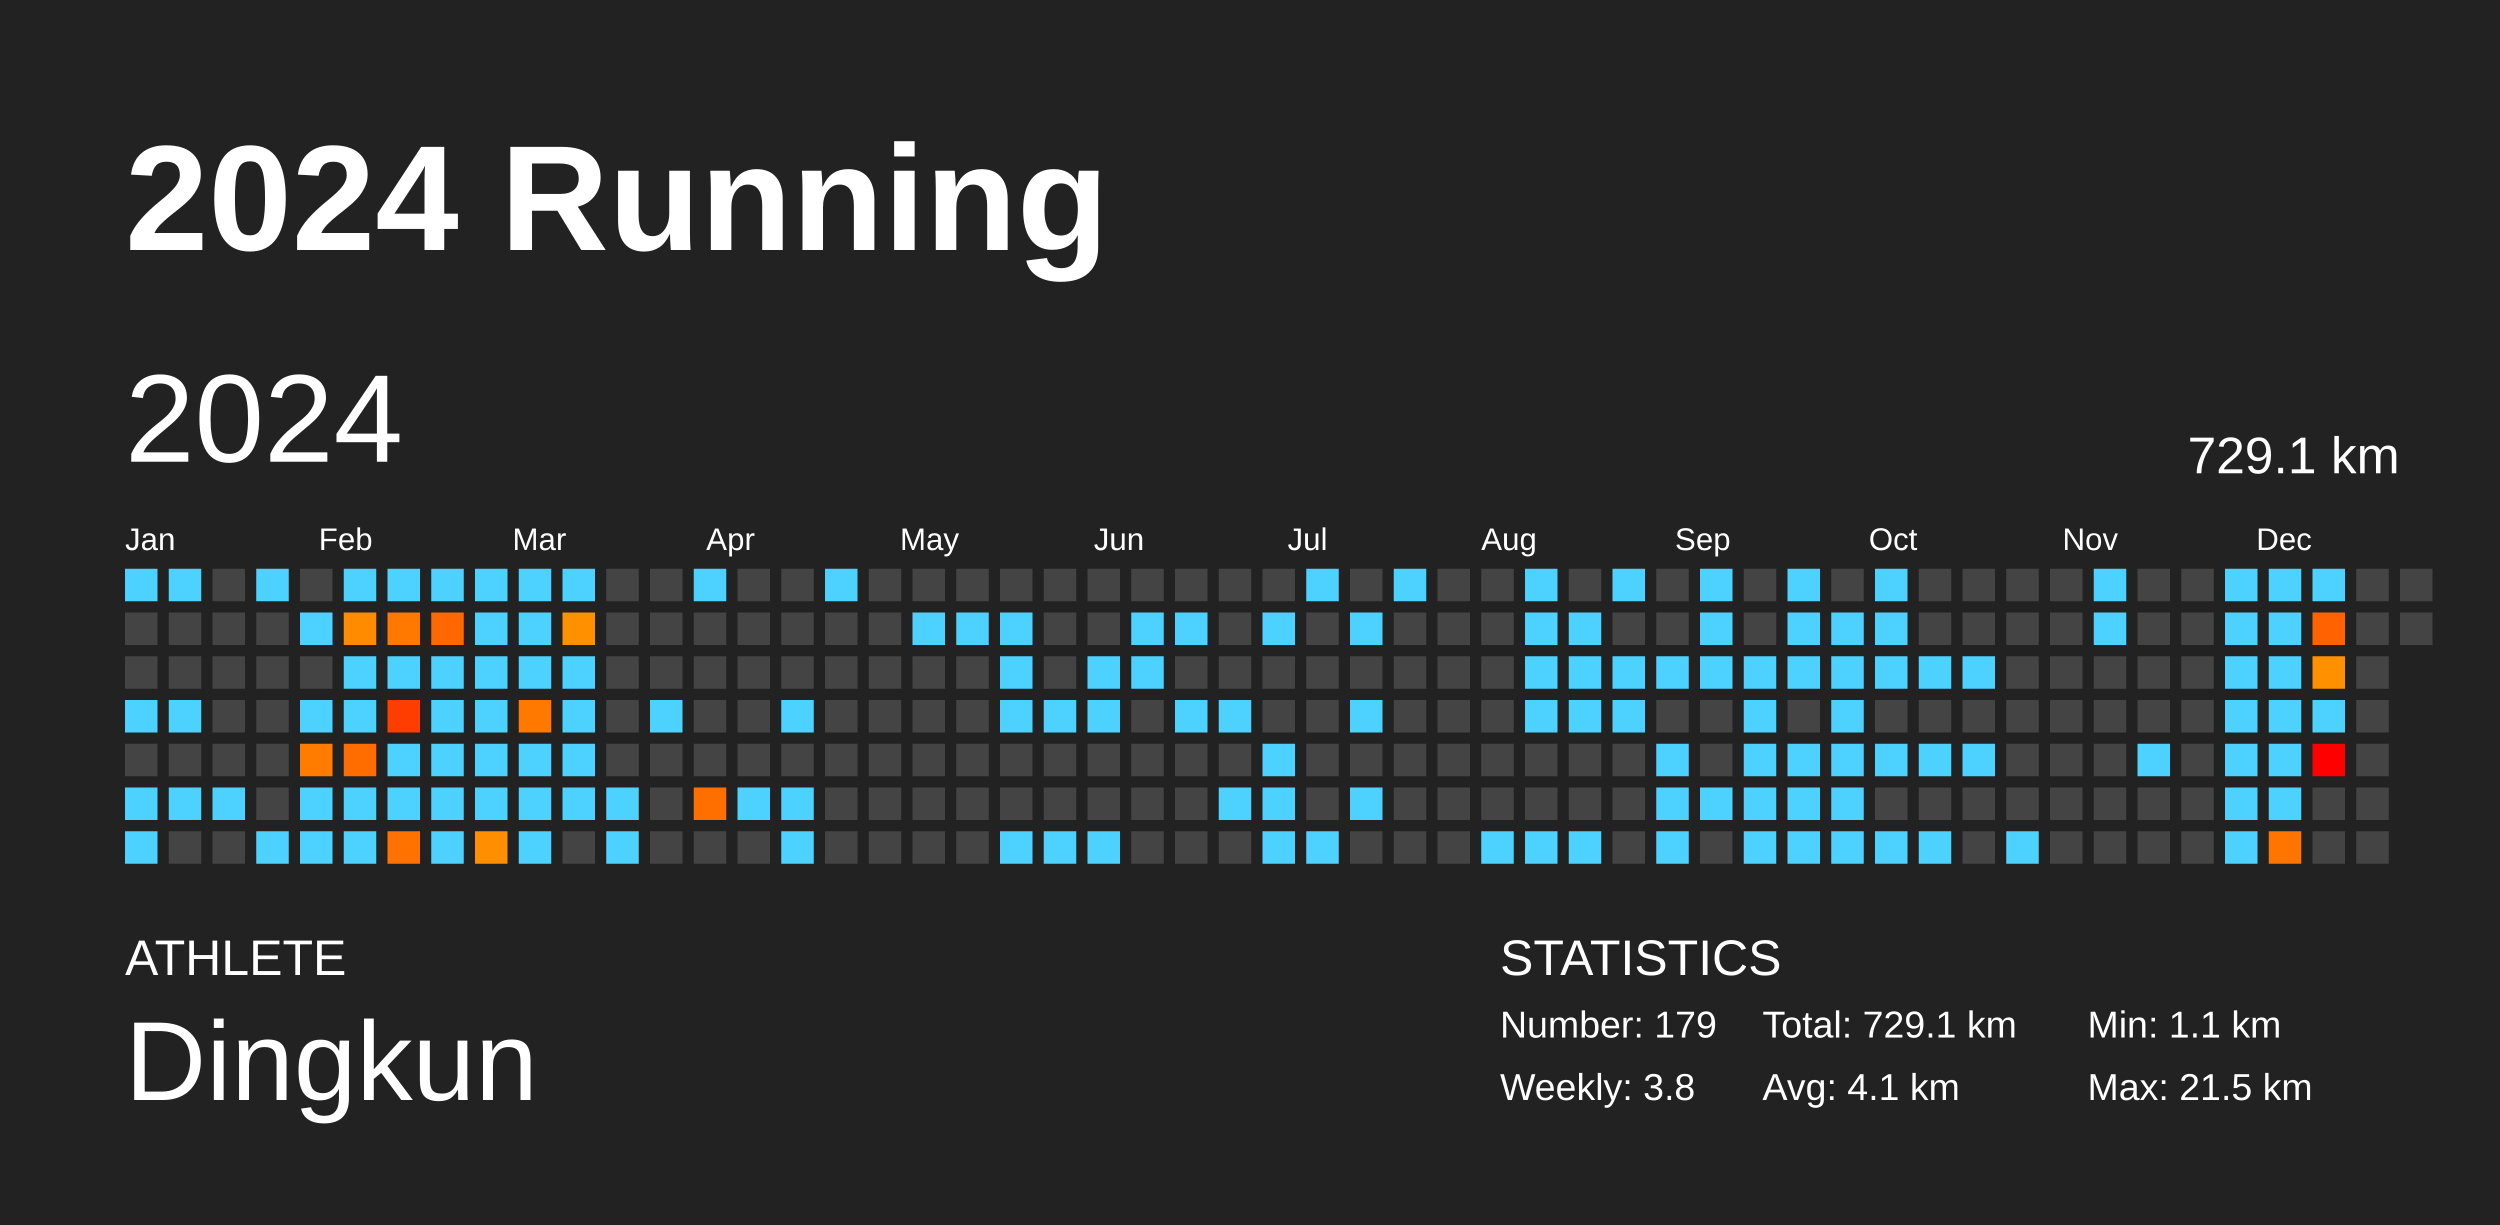
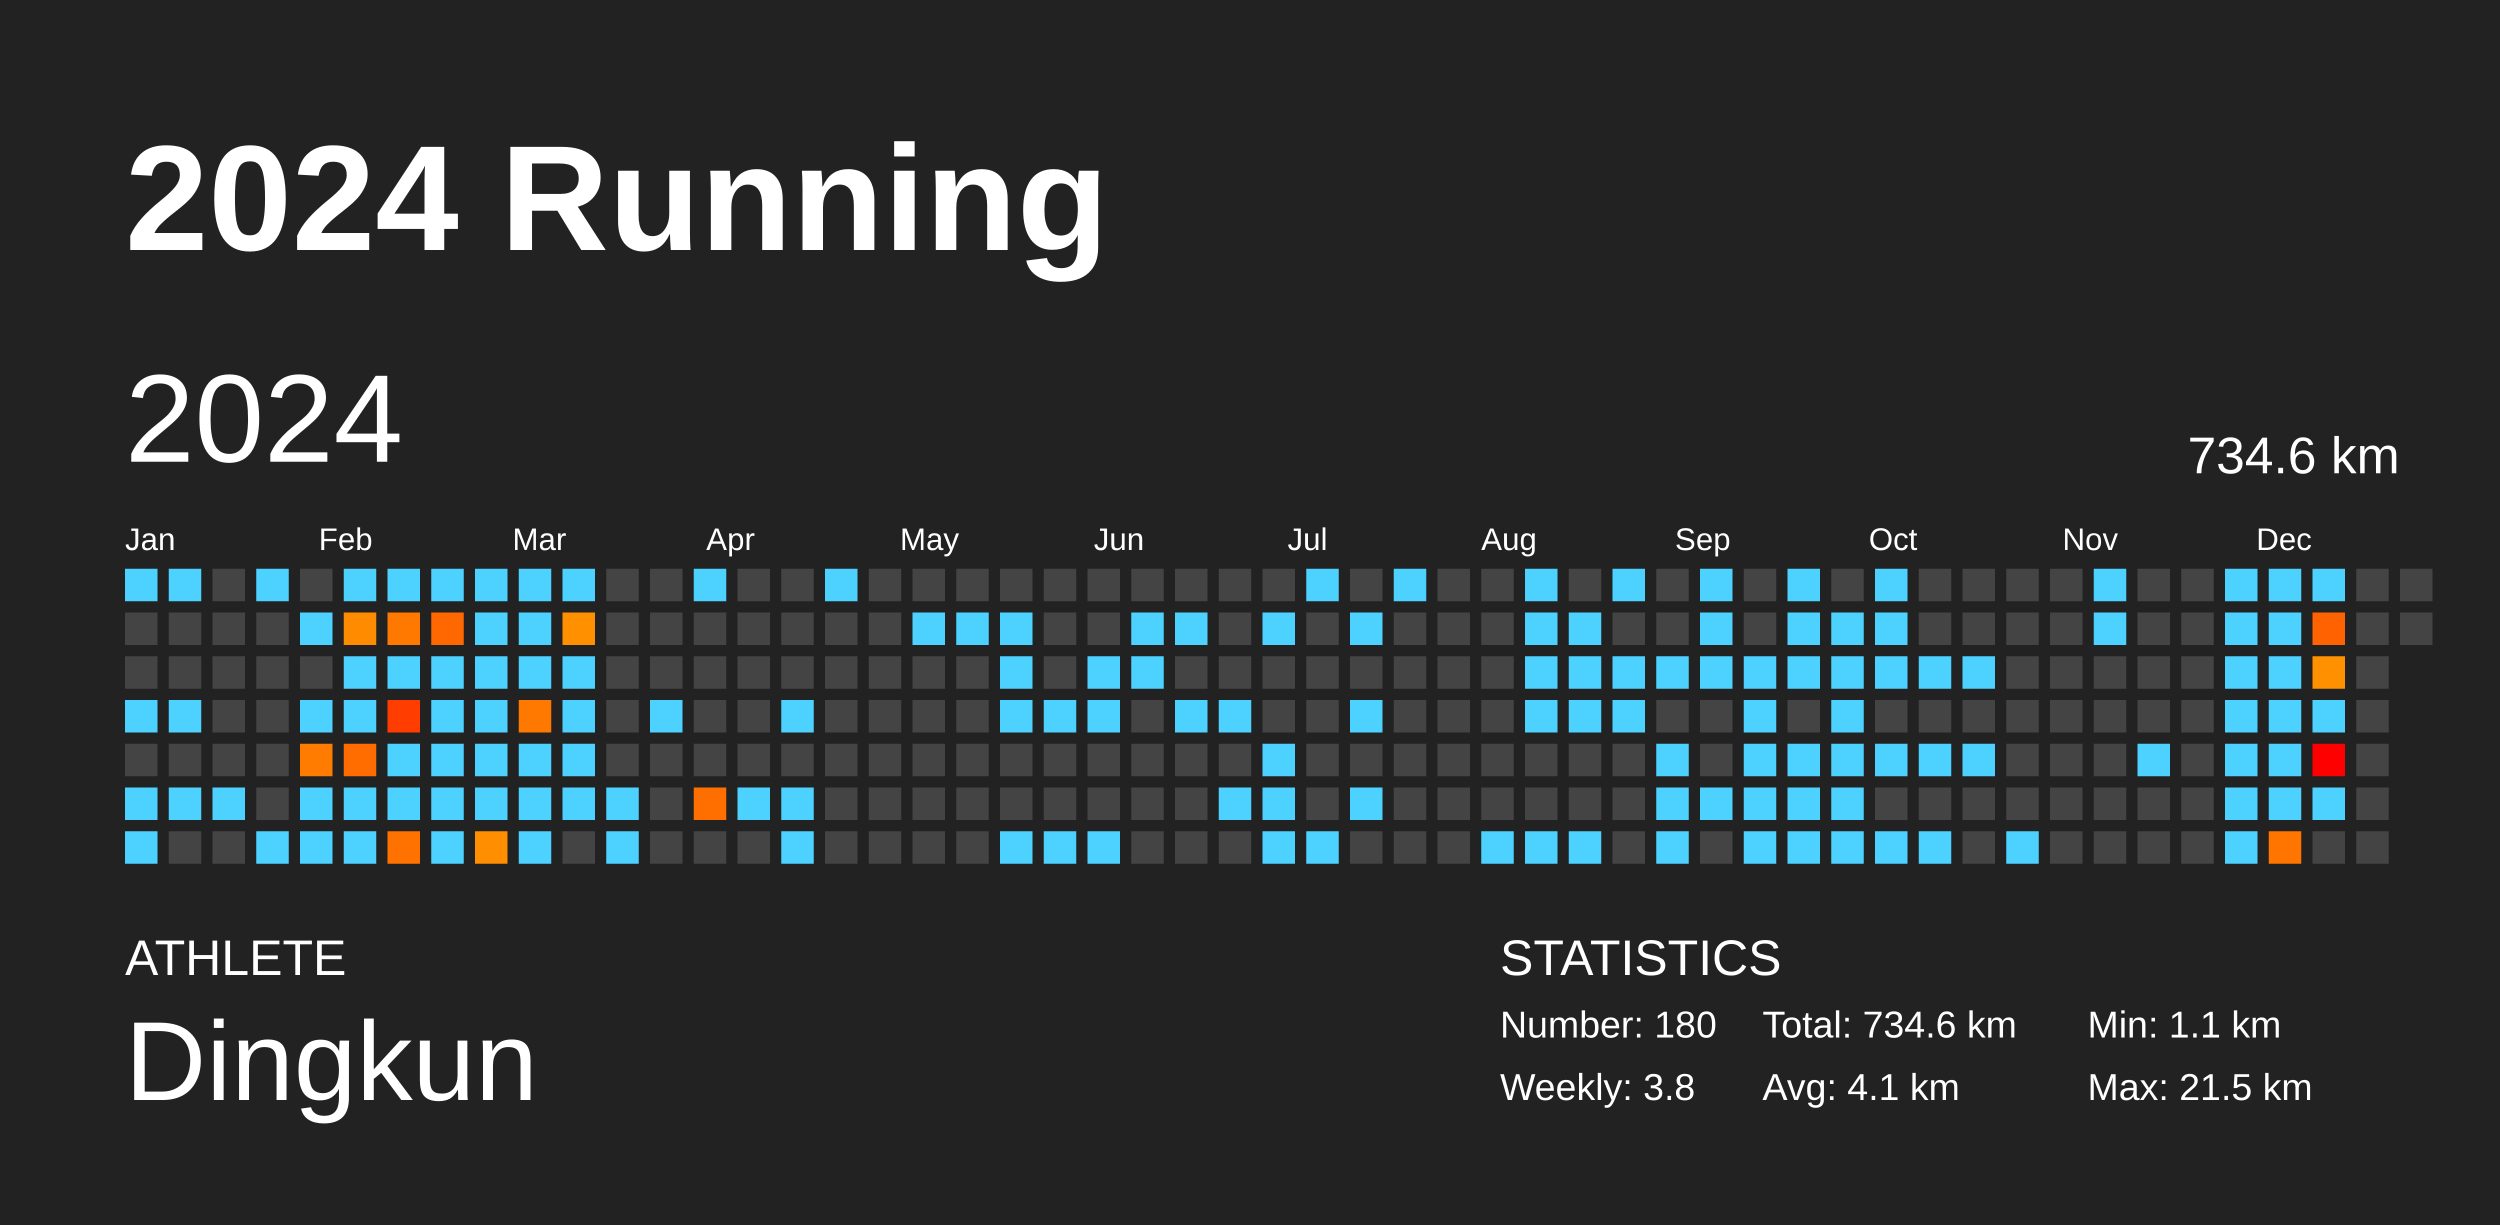
<svg xmlns="http://www.w3.org/2000/svg" baseProfile="full" height="98mm" version="1.1" viewBox="0,0,200,98" width="200mm">
  <defs />
  <rect fill="#222222" height="98" width="200" x="0" y="0" />
  <text fill="#FFFFFF" style="font-size:12px; font-family:Arial; font-weight:bold;" x="10" y="20">2024 Running</text>
  <text fill="#FFFFFF" style="font-size:4px; font-family:Arial" x="10" y="78">ATHLETE</text>
  <text fill="#FFFFFF" style="font-size:9px; font-family:Arial" x="10" y="88">Dingkun</text>
  <text fill="#FFFFFF" style="font-size:4px; font-family:Arial" x="120" y="78">STATISTICS</text>
-   <text fill="#FFFFFF" style="font-size:3px; font-family:Arial" x="120" y="83">Number: 179</text>
+   <text fill="#FFFFFF" style="font-size:3px; font-family:Arial" x="120" y="83">Number: 180</text>
  <text fill="#FFFFFF" style="font-size:3px; font-family:Arial" x="120" y="88">Weekly: 3.8</text>
-   <text fill="#FFFFFF" style="font-size:3px; font-family:Arial" x="141" y="83">Total: 729.1 km</text>
+   <text fill="#FFFFFF" style="font-size:3px; font-family:Arial" x="141" y="83">Total: 734.6 km</text>
  <text fill="#FFFFFF" style="font-size:3px; font-family:Arial" x="141" y="88">Avg: 4.1 km</text>
  <text fill="#FFFFFF" style="font-size:3px; font-family:Arial" x="167" y="83">Min: 1.1 km</text>
  <text fill="#FFFFFF" style="font-size:3px; font-family:Arial" x="167" y="88">Max: 21.5 km</text>
  <text dominant-baseline="hanging" fill="#FFFFFF" style="font-size:10.0px; font-family:Arial;" x="10" y="30">2024</text>
-   <text dominant-baseline="hanging" fill="#FFFFFF" style="font-size:4.125px; font-family:Arial;" x="175" y="35">729.1 km</text>
+   <text dominant-baseline="hanging" fill="#FFFFFF" style="font-size:4.125px; font-family:Arial;" x="175" y="35">734.6 km</text>
  <text fill="#FFFFFF" style="font-size:2.5px; font-family:Arial" x="10.0" y="44">Jan</text>
  <text fill="#FFFFFF" style="font-size:2.5px; font-family:Arial" x="25.5" y="44">Feb</text>
  <text fill="#FFFFFF" style="font-size:2.5px; font-family:Arial" x="41.0" y="44">Mar</text>
  <text fill="#FFFFFF" style="font-size:2.5px; font-family:Arial" x="56.5" y="44">Apr</text>
  <text fill="#FFFFFF" style="font-size:2.5px; font-family:Arial" x="72.0" y="44">May</text>
  <text fill="#FFFFFF" style="font-size:2.5px; font-family:Arial" x="87.5" y="44">Jun</text>
  <text fill="#FFFFFF" style="font-size:2.5px; font-family:Arial" x="103.0" y="44">Jul</text>
  <text fill="#FFFFFF" style="font-size:2.5px; font-family:Arial" x="118.5" y="44">Aug</text>
  <text fill="#FFFFFF" style="font-size:2.5px; font-family:Arial" x="134.0" y="44">Sep</text>
  <text fill="#FFFFFF" style="font-size:2.5px; font-family:Arial" x="149.5" y="44">Oct</text>
  <text fill="#FFFFFF" style="font-size:2.5px; font-family:Arial" x="165.0" y="44">Nov</text>
  <text fill="#FFFFFF" style="font-size:2.5px; font-family:Arial" x="180.5" y="44">Dec</text>
  <rect fill="#4dd2ff" height="2.6" width="2.6" x="10.0" y="45.5" />
  <rect fill="#444444" height="2.6" width="2.6" x="10.0" y="49.0" />
  <rect fill="#444444" height="2.6" width="2.6" x="10.0" y="52.5" />
  <rect fill="#4dd2ff" height="2.6" width="2.6" x="10.0" y="56.0" />
  <rect fill="#444444" height="2.6" width="2.6" x="10.0" y="59.5" />
  <rect fill="#4dd2ff" height="2.6" width="2.6" x="10.0" y="63.0" />
  <rect fill="#4dd2ff" height="2.6" width="2.6" x="10.0" y="66.5" />
  <rect fill="#4dd2ff" height="2.6" width="2.6" x="13.5" y="45.5" />
  <rect fill="#444444" height="2.6" width="2.6" x="13.5" y="49.0" />
  <rect fill="#444444" height="2.6" width="2.6" x="13.5" y="52.5" />
  <rect fill="#4dd2ff" height="2.6" width="2.6" x="13.5" y="56.0" />
  <rect fill="#444444" height="2.6" width="2.6" x="13.5" y="59.5" />
  <rect fill="#4dd2ff" height="2.6" width="2.6" x="13.5" y="63.0" />
  <rect fill="#444444" height="2.6" width="2.6" x="13.5" y="66.5" />
  <rect fill="#444444" height="2.6" width="2.6" x="17.0" y="45.5" />
  <rect fill="#444444" height="2.6" width="2.6" x="17.0" y="49.0" />
  <rect fill="#444444" height="2.6" width="2.6" x="17.0" y="52.5" />
  <rect fill="#444444" height="2.6" width="2.6" x="17.0" y="56.0" />
  <rect fill="#444444" height="2.6" width="2.6" x="17.0" y="59.5" />
  <rect fill="#4dd2ff" height="2.6" width="2.6" x="17.0" y="63.0" />
  <rect fill="#444444" height="2.6" width="2.6" x="17.0" y="66.5" />
  <rect fill="#4dd2ff" height="2.6" width="2.6" x="20.5" y="45.5" />
  <rect fill="#444444" height="2.6" width="2.6" x="20.5" y="49.0" />
  <rect fill="#444444" height="2.6" width="2.6" x="20.5" y="52.5" />
  <rect fill="#444444" height="2.6" width="2.6" x="20.5" y="56.0" />
  <rect fill="#444444" height="2.6" width="2.6" x="20.5" y="59.5" />
  <rect fill="#444444" height="2.6" width="2.6" x="20.5" y="63.0" />
  <rect fill="#4dd2ff" height="2.6" width="2.6" x="20.5" y="66.5" />
  <rect fill="#444444" height="2.6" width="2.6" x="24.0" y="45.5" />
  <rect fill="#4dd2ff" height="2.6" width="2.6" x="24.0" y="49.0" />
  <rect fill="#444444" height="2.6" width="2.6" x="24.0" y="52.5" />
  <rect fill="#4dd2ff" height="2.6" width="2.6" x="24.0" y="56.0" />
  <rect fill="#ff7c00" height="2.6" width="2.6" x="24.0" y="59.5" />
  <rect fill="#4dd2ff" height="2.6" width="2.6" x="24.0" y="63.0" />
  <rect fill="#4dd2ff" height="2.6" width="2.6" x="24.0" y="66.5" />
  <rect fill="#4dd2ff" height="2.6" width="2.6" x="27.5" y="45.5" />
  <rect fill="#ff8b00" height="2.6" width="2.6" x="27.5" y="49.0" />
  <rect fill="#4dd2ff" height="2.6" width="2.6" x="27.5" y="52.5" />
  <rect fill="#4dd2ff" height="2.6" width="2.6" x="27.5" y="56.0" />
  <rect fill="#ff6d00" height="2.6" width="2.6" x="27.5" y="59.5" />
  <rect fill="#4dd2ff" height="2.6" width="2.6" x="27.5" y="63.0" />
  <rect fill="#4dd2ff" height="2.6" width="2.6" x="27.5" y="66.5" />
  <rect fill="#4dd2ff" height="2.6" width="2.6" x="31.0" y="45.5" />
  <rect fill="#ff7800" height="2.6" width="2.6" x="31.0" y="49.0" />
  <rect fill="#4dd2ff" height="2.6" width="2.6" x="31.0" y="52.5" />
  <rect fill="#ff3d00" height="2.6" width="2.6" x="31.0" y="56.0" />
  <rect fill="#4dd2ff" height="2.6" width="2.6" x="31.0" y="59.5" />
  <rect fill="#4dd2ff" height="2.6" width="2.6" x="31.0" y="63.0" />
  <rect fill="#ff7200" height="2.6" width="2.6" x="31.0" y="66.5" />
  <rect fill="#4dd2ff" height="2.6" width="2.6" x="34.5" y="45.5" />
  <rect fill="#ff6800" height="2.6" width="2.6" x="34.5" y="49.0" />
  <rect fill="#4dd2ff" height="2.6" width="2.6" x="34.5" y="52.5" />
  <rect fill="#4dd2ff" height="2.6" width="2.6" x="34.5" y="56.0" />
  <rect fill="#4dd2ff" height="2.6" width="2.6" x="34.5" y="59.5" />
  <rect fill="#4dd2ff" height="2.6" width="2.6" x="34.5" y="63.0" />
  <rect fill="#4dd2ff" height="2.6" width="2.6" x="34.5" y="66.5" />
  <rect fill="#4dd2ff" height="2.6" width="2.6" x="38.0" y="45.5" />
  <rect fill="#4dd2ff" height="2.6" width="2.6" x="38.0" y="49.0" />
  <rect fill="#4dd2ff" height="2.6" width="2.6" x="38.0" y="52.5" />
  <rect fill="#4dd2ff" height="2.6" width="2.6" x="38.0" y="56.0" />
  <rect fill="#4dd2ff" height="2.6" width="2.6" x="38.0" y="59.5" />
  <rect fill="#4dd2ff" height="2.6" width="2.6" x="38.0" y="63.0" />
  <rect fill="#ff8e00" height="2.6" width="2.6" x="38.0" y="66.5" />
  <rect fill="#4dd2ff" height="2.6" width="2.6" x="41.5" y="45.5" />
  <rect fill="#4dd2ff" height="2.6" width="2.6" x="41.5" y="49.0" />
  <rect fill="#4dd2ff" height="2.6" width="2.6" x="41.5" y="52.5" />
  <rect fill="#ff7800" height="2.6" width="2.6" x="41.5" y="56.0" />
  <rect fill="#4dd2ff" height="2.6" width="2.6" x="41.5" y="59.5" />
  <rect fill="#4dd2ff" height="2.6" width="2.6" x="41.5" y="63.0" />
  <rect fill="#4dd2ff" height="2.6" width="2.6" x="41.5" y="66.5" />
  <rect fill="#4dd2ff" height="2.6" width="2.6" x="45.0" y="45.5" />
  <rect fill="#ff9000" height="2.6" width="2.6" x="45.0" y="49.0" />
  <rect fill="#4dd2ff" height="2.6" width="2.6" x="45.0" y="52.5" />
  <rect fill="#4dd2ff" height="2.6" width="2.6" x="45.0" y="56.0" />
  <rect fill="#4dd2ff" height="2.6" width="2.6" x="45.0" y="59.5" />
  <rect fill="#4dd2ff" height="2.6" width="2.6" x="45.0" y="63.0" />
  <rect fill="#444444" height="2.6" width="2.6" x="45.0" y="66.5" />
  <rect fill="#444444" height="2.6" width="2.6" x="48.5" y="45.5" />
  <rect fill="#444444" height="2.6" width="2.6" x="48.5" y="49.0" />
  <rect fill="#444444" height="2.6" width="2.6" x="48.5" y="52.5" />
  <rect fill="#444444" height="2.6" width="2.6" x="48.5" y="56.0" />
  <rect fill="#444444" height="2.6" width="2.6" x="48.5" y="59.5" />
  <rect fill="#4dd2ff" height="2.6" width="2.6" x="48.5" y="63.0" />
  <rect fill="#4dd2ff" height="2.6" width="2.6" x="48.5" y="66.5" />
  <rect fill="#444444" height="2.6" width="2.6" x="52.0" y="45.5" />
  <rect fill="#444444" height="2.6" width="2.6" x="52.0" y="49.0" />
  <rect fill="#444444" height="2.6" width="2.6" x="52.0" y="52.5" />
  <rect fill="#4dd2ff" height="2.6" width="2.6" x="52.0" y="56.0" />
  <rect fill="#444444" height="2.6" width="2.6" x="52.0" y="59.5" />
  <rect fill="#444444" height="2.6" width="2.6" x="52.0" y="63.0" />
  <rect fill="#444444" height="2.6" width="2.6" x="52.0" y="66.5" />
  <rect fill="#4dd2ff" height="2.6" width="2.6" x="55.5" y="45.5" />
  <rect fill="#444444" height="2.6" width="2.6" x="55.5" y="49.0" />
  <rect fill="#444444" height="2.6" width="2.6" x="55.5" y="52.5" />
  <rect fill="#444444" height="2.6" width="2.6" x="55.5" y="56.0" />
  <rect fill="#444444" height="2.6" width="2.6" x="55.5" y="59.5" />
  <rect fill="#ff6f00" height="2.6" width="2.6" x="55.5" y="63.0" />
  <rect fill="#444444" height="2.6" width="2.6" x="55.5" y="66.5" />
  <rect fill="#444444" height="2.6" width="2.6" x="59.0" y="45.5" />
  <rect fill="#444444" height="2.6" width="2.6" x="59.0" y="49.0" />
  <rect fill="#444444" height="2.6" width="2.6" x="59.0" y="52.5" />
  <rect fill="#444444" height="2.6" width="2.6" x="59.0" y="56.0" />
  <rect fill="#444444" height="2.6" width="2.6" x="59.0" y="59.5" />
  <rect fill="#4dd2ff" height="2.6" width="2.6" x="59.0" y="63.0" />
  <rect fill="#444444" height="2.6" width="2.6" x="59.0" y="66.5" />
  <rect fill="#444444" height="2.6" width="2.6" x="62.5" y="45.5" />
  <rect fill="#444444" height="2.6" width="2.6" x="62.5" y="49.0" />
  <rect fill="#444444" height="2.6" width="2.6" x="62.5" y="52.5" />
  <rect fill="#4dd2ff" height="2.6" width="2.6" x="62.5" y="56.0" />
  <rect fill="#444444" height="2.6" width="2.6" x="62.5" y="59.5" />
  <rect fill="#4dd2ff" height="2.6" width="2.6" x="62.5" y="63.0" />
  <rect fill="#4dd2ff" height="2.6" width="2.6" x="62.5" y="66.5" />
  <rect fill="#4dd2ff" height="2.6" width="2.6" x="66.0" y="45.5" />
  <rect fill="#444444" height="2.6" width="2.6" x="66.0" y="49.0" />
  <rect fill="#444444" height="2.6" width="2.6" x="66.0" y="52.5" />
  <rect fill="#444444" height="2.6" width="2.6" x="66.0" y="56.0" />
  <rect fill="#444444" height="2.6" width="2.6" x="66.0" y="59.5" />
  <rect fill="#444444" height="2.6" width="2.6" x="66.0" y="63.0" />
  <rect fill="#444444" height="2.6" width="2.6" x="66.0" y="66.5" />
  <rect fill="#444444" height="2.6" width="2.6" x="69.5" y="45.5" />
  <rect fill="#444444" height="2.6" width="2.6" x="69.5" y="49.0" />
  <rect fill="#444444" height="2.6" width="2.6" x="69.5" y="52.5" />
  <rect fill="#444444" height="2.6" width="2.6" x="69.5" y="56.0" />
  <rect fill="#444444" height="2.6" width="2.6" x="69.5" y="59.5" />
  <rect fill="#444444" height="2.6" width="2.6" x="69.5" y="63.0" />
  <rect fill="#444444" height="2.6" width="2.6" x="69.5" y="66.5" />
  <rect fill="#444444" height="2.6" width="2.6" x="73.0" y="45.5" />
  <rect fill="#4dd2ff" height="2.6" width="2.6" x="73.0" y="49.0" />
  <rect fill="#444444" height="2.6" width="2.6" x="73.0" y="52.5" />
  <rect fill="#444444" height="2.6" width="2.6" x="73.0" y="56.0" />
  <rect fill="#444444" height="2.6" width="2.6" x="73.0" y="59.5" />
  <rect fill="#444444" height="2.6" width="2.6" x="73.0" y="63.0" />
  <rect fill="#444444" height="2.6" width="2.6" x="73.0" y="66.5" />
  <rect fill="#444444" height="2.6" width="2.6" x="76.5" y="45.5" />
  <rect fill="#4dd2ff" height="2.6" width="2.6" x="76.5" y="49.0" />
  <rect fill="#444444" height="2.6" width="2.6" x="76.5" y="52.5" />
  <rect fill="#444444" height="2.6" width="2.6" x="76.5" y="56.0" />
  <rect fill="#444444" height="2.6" width="2.6" x="76.5" y="59.5" />
  <rect fill="#444444" height="2.6" width="2.6" x="76.5" y="63.0" />
  <rect fill="#444444" height="2.6" width="2.6" x="76.5" y="66.5" />
  <rect fill="#444444" height="2.6" width="2.6" x="80.0" y="45.5" />
  <rect fill="#4dd2ff" height="2.6" width="2.6" x="80.0" y="49.0" />
  <rect fill="#4dd2ff" height="2.6" width="2.6" x="80.0" y="52.5" />
  <rect fill="#4dd2ff" height="2.6" width="2.6" x="80.0" y="56.0" />
  <rect fill="#444444" height="2.6" width="2.6" x="80.0" y="59.5" />
  <rect fill="#444444" height="2.6" width="2.6" x="80.0" y="63.0" />
  <rect fill="#4dd2ff" height="2.6" width="2.6" x="80.0" y="66.5" />
  <rect fill="#444444" height="2.6" width="2.6" x="83.5" y="45.5" />
  <rect fill="#444444" height="2.6" width="2.6" x="83.5" y="49.0" />
  <rect fill="#444444" height="2.6" width="2.6" x="83.5" y="52.5" />
  <rect fill="#4dd2ff" height="2.6" width="2.6" x="83.5" y="56.0" />
  <rect fill="#444444" height="2.6" width="2.6" x="83.5" y="59.5" />
  <rect fill="#444444" height="2.6" width="2.6" x="83.5" y="63.0" />
  <rect fill="#4dd2ff" height="2.6" width="2.6" x="83.5" y="66.5" />
  <rect fill="#444444" height="2.6" width="2.6" x="87.0" y="45.5" />
  <rect fill="#444444" height="2.6" width="2.6" x="87.0" y="49.0" />
  <rect fill="#4dd2ff" height="2.6" width="2.6" x="87.0" y="52.5" />
  <rect fill="#4dd2ff" height="2.6" width="2.6" x="87.0" y="56.0" />
  <rect fill="#444444" height="2.6" width="2.6" x="87.0" y="59.5" />
  <rect fill="#444444" height="2.6" width="2.6" x="87.0" y="63.0" />
  <rect fill="#4dd2ff" height="2.6" width="2.6" x="87.0" y="66.5" />
  <rect fill="#444444" height="2.6" width="2.6" x="90.5" y="45.5" />
  <rect fill="#4dd2ff" height="2.6" width="2.6" x="90.5" y="49.0" />
  <rect fill="#4dd2ff" height="2.6" width="2.6" x="90.5" y="52.5" />
  <rect fill="#444444" height="2.6" width="2.6" x="90.5" y="56.0" />
  <rect fill="#444444" height="2.6" width="2.6" x="90.5" y="59.5" />
  <rect fill="#444444" height="2.6" width="2.6" x="90.5" y="63.0" />
  <rect fill="#444444" height="2.6" width="2.6" x="90.5" y="66.5" />
  <rect fill="#444444" height="2.6" width="2.6" x="94.0" y="45.5" />
  <rect fill="#4dd2ff" height="2.6" width="2.6" x="94.0" y="49.0" />
  <rect fill="#444444" height="2.6" width="2.6" x="94.0" y="52.5" />
  <rect fill="#4dd2ff" height="2.6" width="2.6" x="94.0" y="56.0" />
  <rect fill="#444444" height="2.6" width="2.6" x="94.0" y="59.5" />
  <rect fill="#444444" height="2.6" width="2.6" x="94.0" y="63.0" />
  <rect fill="#444444" height="2.6" width="2.6" x="94.0" y="66.5" />
  <rect fill="#444444" height="2.6" width="2.6" x="97.5" y="45.5" />
  <rect fill="#444444" height="2.6" width="2.6" x="97.5" y="49.0" />
  <rect fill="#444444" height="2.6" width="2.6" x="97.5" y="52.5" />
  <rect fill="#4dd2ff" height="2.6" width="2.6" x="97.5" y="56.0" />
  <rect fill="#444444" height="2.6" width="2.6" x="97.5" y="59.5" />
  <rect fill="#4dd2ff" height="2.6" width="2.6" x="97.5" y="63.0" />
  <rect fill="#444444" height="2.6" width="2.6" x="97.5" y="66.5" />
  <rect fill="#444444" height="2.6" width="2.6" x="101.0" y="45.5" />
  <rect fill="#4dd2ff" height="2.6" width="2.6" x="101.0" y="49.0" />
  <rect fill="#444444" height="2.6" width="2.6" x="101.0" y="52.5" />
  <rect fill="#444444" height="2.6" width="2.6" x="101.0" y="56.0" />
  <rect fill="#4dd2ff" height="2.6" width="2.6" x="101.0" y="59.5" />
  <rect fill="#4dd2ff" height="2.6" width="2.6" x="101.0" y="63.0" />
  <rect fill="#4dd2ff" height="2.6" width="2.6" x="101.0" y="66.5" />
  <rect fill="#4dd2ff" height="2.6" width="2.6" x="104.5" y="45.5" />
  <rect fill="#444444" height="2.6" width="2.6" x="104.5" y="49.0" />
  <rect fill="#444444" height="2.6" width="2.6" x="104.5" y="52.5" />
  <rect fill="#444444" height="2.6" width="2.6" x="104.5" y="56.0" />
  <rect fill="#444444" height="2.6" width="2.6" x="104.5" y="59.5" />
  <rect fill="#444444" height="2.6" width="2.6" x="104.5" y="63.0" />
  <rect fill="#4dd2ff" height="2.6" width="2.6" x="104.5" y="66.5" />
  <rect fill="#444444" height="2.6" width="2.6" x="108.0" y="45.5" />
  <rect fill="#4dd2ff" height="2.6" width="2.6" x="108.0" y="49.0" />
  <rect fill="#444444" height="2.6" width="2.6" x="108.0" y="52.5" />
  <rect fill="#4dd2ff" height="2.6" width="2.6" x="108.0" y="56.0" />
  <rect fill="#444444" height="2.6" width="2.6" x="108.0" y="59.5" />
  <rect fill="#4dd2ff" height="2.6" width="2.6" x="108.0" y="63.0" />
  <rect fill="#444444" height="2.6" width="2.6" x="108.0" y="66.5" />
  <rect fill="#4dd2ff" height="2.6" width="2.6" x="111.5" y="45.5" />
  <rect fill="#444444" height="2.6" width="2.6" x="111.5" y="49.0" />
  <rect fill="#444444" height="2.6" width="2.6" x="111.5" y="52.5" />
  <rect fill="#444444" height="2.6" width="2.6" x="111.5" y="56.0" />
  <rect fill="#444444" height="2.6" width="2.6" x="111.5" y="59.5" />
  <rect fill="#444444" height="2.6" width="2.6" x="111.5" y="63.0" />
  <rect fill="#444444" height="2.6" width="2.6" x="111.5" y="66.5" />
  <rect fill="#444444" height="2.6" width="2.6" x="115.0" y="45.5" />
  <rect fill="#444444" height="2.6" width="2.6" x="115.0" y="49.0" />
  <rect fill="#444444" height="2.6" width="2.6" x="115.0" y="52.5" />
  <rect fill="#444444" height="2.6" width="2.6" x="115.0" y="56.0" />
  <rect fill="#444444" height="2.6" width="2.6" x="115.0" y="59.5" />
  <rect fill="#444444" height="2.6" width="2.6" x="115.0" y="63.0" />
  <rect fill="#444444" height="2.6" width="2.6" x="115.0" y="66.5" />
  <rect fill="#444444" height="2.6" width="2.6" x="118.5" y="45.5" />
  <rect fill="#444444" height="2.6" width="2.6" x="118.5" y="49.0" />
  <rect fill="#444444" height="2.6" width="2.6" x="118.5" y="52.5" />
  <rect fill="#444444" height="2.6" width="2.6" x="118.5" y="56.0" />
  <rect fill="#444444" height="2.6" width="2.6" x="118.5" y="59.5" />
  <rect fill="#444444" height="2.6" width="2.6" x="118.5" y="63.0" />
  <rect fill="#4dd2ff" height="2.6" width="2.6" x="118.5" y="66.5" />
  <rect fill="#4dd2ff" height="2.6" width="2.6" x="122.0" y="45.5" />
  <rect fill="#4dd2ff" height="2.6" width="2.6" x="122.0" y="49.0" />
  <rect fill="#4dd2ff" height="2.6" width="2.6" x="122.0" y="52.5" />
  <rect fill="#4dd2ff" height="2.6" width="2.6" x="122.0" y="56.0" />
  <rect fill="#444444" height="2.6" width="2.6" x="122.0" y="59.5" />
  <rect fill="#444444" height="2.6" width="2.6" x="122.0" y="63.0" />
  <rect fill="#4dd2ff" height="2.6" width="2.6" x="122.0" y="66.5" />
  <rect fill="#444444" height="2.6" width="2.6" x="125.5" y="45.5" />
  <rect fill="#4dd2ff" height="2.6" width="2.6" x="125.5" y="49.0" />
  <rect fill="#4dd2ff" height="2.6" width="2.6" x="125.5" y="52.5" />
  <rect fill="#4dd2ff" height="2.6" width="2.6" x="125.5" y="56.0" />
  <rect fill="#444444" height="2.6" width="2.6" x="125.5" y="59.5" />
  <rect fill="#444444" height="2.6" width="2.6" x="125.5" y="63.0" />
  <rect fill="#4dd2ff" height="2.6" width="2.6" x="125.5" y="66.5" />
  <rect fill="#4dd2ff" height="2.6" width="2.6" x="129.0" y="45.5" />
  <rect fill="#444444" height="2.6" width="2.6" x="129.0" y="49.0" />
  <rect fill="#4dd2ff" height="2.6" width="2.6" x="129.0" y="52.5" />
  <rect fill="#4dd2ff" height="2.6" width="2.6" x="129.0" y="56.0" />
  <rect fill="#444444" height="2.6" width="2.6" x="129.0" y="59.5" />
  <rect fill="#444444" height="2.6" width="2.6" x="129.0" y="63.0" />
  <rect fill="#444444" height="2.6" width="2.6" x="129.0" y="66.5" />
  <rect fill="#444444" height="2.6" width="2.6" x="132.5" y="45.5" />
  <rect fill="#444444" height="2.6" width="2.6" x="132.5" y="49.0" />
  <rect fill="#4dd2ff" height="2.6" width="2.6" x="132.5" y="52.5" />
  <rect fill="#444444" height="2.6" width="2.6" x="132.5" y="56.0" />
  <rect fill="#4dd2ff" height="2.6" width="2.6" x="132.5" y="59.5" />
  <rect fill="#4dd2ff" height="2.6" width="2.6" x="132.5" y="63.0" />
  <rect fill="#4dd2ff" height="2.6" width="2.6" x="132.5" y="66.5" />
  <rect fill="#4dd2ff" height="2.6" width="2.6" x="136.0" y="45.5" />
  <rect fill="#4dd2ff" height="2.6" width="2.6" x="136.0" y="49.0" />
  <rect fill="#4dd2ff" height="2.6" width="2.6" x="136.0" y="52.5" />
  <rect fill="#444444" height="2.6" width="2.6" x="136.0" y="56.0" />
  <rect fill="#444444" height="2.6" width="2.6" x="136.0" y="59.5" />
  <rect fill="#4dd2ff" height="2.6" width="2.6" x="136.0" y="63.0" />
  <rect fill="#444444" height="2.6" width="2.6" x="136.0" y="66.5" />
  <rect fill="#444444" height="2.6" width="2.6" x="139.5" y="45.5" />
  <rect fill="#444444" height="2.6" width="2.6" x="139.5" y="49.0" />
  <rect fill="#4dd2ff" height="2.6" width="2.6" x="139.5" y="52.5" />
  <rect fill="#4dd2ff" height="2.6" width="2.6" x="139.5" y="56.0" />
  <rect fill="#4dd2ff" height="2.6" width="2.6" x="139.5" y="59.5" />
  <rect fill="#4dd2ff" height="2.6" width="2.6" x="139.5" y="63.0" />
  <rect fill="#4dd2ff" height="2.6" width="2.6" x="139.5" y="66.5" />
  <rect fill="#4dd2ff" height="2.6" width="2.6" x="143.0" y="45.5" />
  <rect fill="#4dd2ff" height="2.6" width="2.6" x="143.0" y="49.0" />
  <rect fill="#4dd2ff" height="2.6" width="2.6" x="143.0" y="52.5" />
  <rect fill="#444444" height="2.6" width="2.6" x="143.0" y="56.0" />
  <rect fill="#4dd2ff" height="2.6" width="2.6" x="143.0" y="59.5" />
  <rect fill="#4dd2ff" height="2.6" width="2.6" x="143.0" y="63.0" />
  <rect fill="#4dd2ff" height="2.6" width="2.6" x="143.0" y="66.5" />
  <rect fill="#444444" height="2.6" width="2.6" x="146.5" y="45.5" />
  <rect fill="#4dd2ff" height="2.6" width="2.6" x="146.5" y="49.0" />
  <rect fill="#4dd2ff" height="2.6" width="2.6" x="146.5" y="52.5" />
  <rect fill="#4dd2ff" height="2.6" width="2.6" x="146.5" y="56.0" />
  <rect fill="#4dd2ff" height="2.6" width="2.6" x="146.5" y="59.5" />
  <rect fill="#4dd2ff" height="2.6" width="2.6" x="146.5" y="63.0" />
  <rect fill="#4dd2ff" height="2.6" width="2.6" x="146.5" y="66.5" />
  <rect fill="#4dd2ff" height="2.6" width="2.6" x="150.0" y="45.5" />
  <rect fill="#4dd2ff" height="2.6" width="2.6" x="150.0" y="49.0" />
  <rect fill="#4dd2ff" height="2.6" width="2.6" x="150.0" y="52.5" />
  <rect fill="#444444" height="2.6" width="2.6" x="150.0" y="56.0" />
  <rect fill="#4dd2ff" height="2.6" width="2.6" x="150.0" y="59.5" />
  <rect fill="#444444" height="2.6" width="2.6" x="150.0" y="63.0" />
  <rect fill="#4dd2ff" height="2.6" width="2.6" x="150.0" y="66.5" />
  <rect fill="#444444" height="2.6" width="2.6" x="153.5" y="45.5" />
  <rect fill="#444444" height="2.6" width="2.6" x="153.5" y="49.0" />
  <rect fill="#4dd2ff" height="2.6" width="2.6" x="153.5" y="52.5" />
  <rect fill="#444444" height="2.6" width="2.6" x="153.5" y="56.0" />
  <rect fill="#4dd2ff" height="2.6" width="2.6" x="153.5" y="59.5" />
  <rect fill="#444444" height="2.6" width="2.6" x="153.5" y="63.0" />
  <rect fill="#4dd2ff" height="2.6" width="2.6" x="153.5" y="66.5" />
  <rect fill="#444444" height="2.6" width="2.6" x="157.0" y="45.5" />
  <rect fill="#444444" height="2.6" width="2.6" x="157.0" y="49.0" />
  <rect fill="#4dd2ff" height="2.6" width="2.6" x="157.0" y="52.5" />
  <rect fill="#444444" height="2.6" width="2.6" x="157.0" y="56.0" />
  <rect fill="#4dd2ff" height="2.6" width="2.6" x="157.0" y="59.5" />
  <rect fill="#444444" height="2.6" width="2.6" x="157.0" y="63.0" />
  <rect fill="#444444" height="2.6" width="2.6" x="157.0" y="66.5" />
  <rect fill="#444444" height="2.6" width="2.6" x="160.5" y="45.5" />
  <rect fill="#444444" height="2.6" width="2.6" x="160.5" y="49.0" />
  <rect fill="#444444" height="2.6" width="2.6" x="160.5" y="52.5" />
  <rect fill="#444444" height="2.6" width="2.6" x="160.5" y="56.0" />
  <rect fill="#444444" height="2.6" width="2.6" x="160.5" y="59.5" />
  <rect fill="#444444" height="2.6" width="2.6" x="160.5" y="63.0" />
  <rect fill="#4dd2ff" height="2.6" width="2.6" x="160.5" y="66.5" />
  <rect fill="#444444" height="2.6" width="2.6" x="164.0" y="45.5" />
  <rect fill="#444444" height="2.6" width="2.6" x="164.0" y="49.0" />
  <rect fill="#444444" height="2.6" width="2.6" x="164.0" y="52.5" />
  <rect fill="#444444" height="2.6" width="2.6" x="164.0" y="56.0" />
  <rect fill="#444444" height="2.6" width="2.6" x="164.0" y="59.5" />
  <rect fill="#444444" height="2.6" width="2.6" x="164.0" y="63.0" />
  <rect fill="#444444" height="2.6" width="2.6" x="164.0" y="66.5" />
  <rect fill="#4dd2ff" height="2.6" width="2.6" x="167.5" y="45.5" />
  <rect fill="#4dd2ff" height="2.6" width="2.6" x="167.5" y="49.0" />
  <rect fill="#444444" height="2.6" width="2.6" x="167.5" y="52.5" />
  <rect fill="#444444" height="2.6" width="2.6" x="167.5" y="56.0" />
  <rect fill="#444444" height="2.6" width="2.6" x="167.5" y="59.5" />
  <rect fill="#444444" height="2.6" width="2.6" x="167.5" y="63.0" />
  <rect fill="#444444" height="2.6" width="2.6" x="167.5" y="66.5" />
  <rect fill="#444444" height="2.6" width="2.6" x="171.0" y="45.5" />
  <rect fill="#444444" height="2.6" width="2.6" x="171.0" y="49.0" />
  <rect fill="#444444" height="2.6" width="2.6" x="171.0" y="52.5" />
  <rect fill="#444444" height="2.6" width="2.6" x="171.0" y="56.0" />
  <rect fill="#4dd2ff" height="2.6" width="2.6" x="171.0" y="59.5" />
  <rect fill="#444444" height="2.6" width="2.6" x="171.0" y="63.0" />
  <rect fill="#444444" height="2.6" width="2.6" x="171.0" y="66.5" />
  <rect fill="#444444" height="2.6" width="2.6" x="174.5" y="45.5" />
  <rect fill="#444444" height="2.6" width="2.6" x="174.5" y="49.0" />
  <rect fill="#444444" height="2.6" width="2.6" x="174.5" y="52.5" />
  <rect fill="#444444" height="2.6" width="2.6" x="174.5" y="56.0" />
  <rect fill="#444444" height="2.6" width="2.6" x="174.5" y="59.5" />
  <rect fill="#444444" height="2.6" width="2.6" x="174.5" y="63.0" />
  <rect fill="#444444" height="2.6" width="2.6" x="174.5" y="66.5" />
  <rect fill="#4dd2ff" height="2.6" width="2.6" x="178.0" y="45.5" />
  <rect fill="#4dd2ff" height="2.6" width="2.6" x="178.0" y="49.0" />
  <rect fill="#4dd2ff" height="2.6" width="2.6" x="178.0" y="52.5" />
  <rect fill="#4dd2ff" height="2.6" width="2.6" x="178.0" y="56.0" />
  <rect fill="#4dd2ff" height="2.6" width="2.6" x="178.0" y="59.5" />
  <rect fill="#4dd2ff" height="2.6" width="2.6" x="178.0" y="63.0" />
  <rect fill="#4dd2ff" height="2.6" width="2.6" x="178.0" y="66.5" />
  <rect fill="#4dd2ff" height="2.6" width="2.6" x="181.5" y="45.5" />
  <rect fill="#4dd2ff" height="2.6" width="2.6" x="181.5" y="49.0" />
  <rect fill="#4dd2ff" height="2.6" width="2.6" x="181.5" y="52.5" />
  <rect fill="#4dd2ff" height="2.6" width="2.6" x="181.5" y="56.0" />
  <rect fill="#4dd2ff" height="2.6" width="2.6" x="181.5" y="59.5" />
  <rect fill="#4dd2ff" height="2.6" width="2.6" x="181.5" y="63.0" />
  <rect fill="#ff7500" height="2.6" width="2.6" x="181.5" y="66.5" />
  <rect fill="#4dd2ff" height="2.6" width="2.6" x="185.0" y="45.5" />
  <rect fill="#ff6200" height="2.6" width="2.6" x="185.0" y="49.0" />
  <rect fill="#ff9100" height="2.6" width="2.6" x="185.0" y="52.5" />
  <rect fill="#4dd2ff" height="2.6" width="2.6" x="185.0" y="56.0" />
  <rect fill="red" height="2.6" width="2.6" x="185.0" y="59.5" />
-   <rect fill="#444444" height="2.6" width="2.6" x="185.0" y="63.0" />
+   <rect fill="#4dd2ff" height="2.6" width="2.6" x="185.0" y="63.0" />
  <rect fill="#444444" height="2.6" width="2.6" x="185.0" y="66.5" />
  <rect fill="#444444" height="2.6" width="2.6" x="188.5" y="45.5" />
  <rect fill="#444444" height="2.6" width="2.6" x="188.5" y="49.0" />
  <rect fill="#444444" height="2.6" width="2.6" x="188.5" y="52.5" />
  <rect fill="#444444" height="2.6" width="2.6" x="188.5" y="56.0" />
  <rect fill="#444444" height="2.6" width="2.6" x="188.5" y="59.5" />
  <rect fill="#444444" height="2.6" width="2.6" x="188.5" y="63.0" />
  <rect fill="#444444" height="2.6" width="2.6" x="188.5" y="66.5" />
  <rect fill="#444444" height="2.6" width="2.6" x="192.0" y="45.5" />
  <rect fill="#444444" height="2.6" width="2.6" x="192.0" y="49.0" />
</svg>
